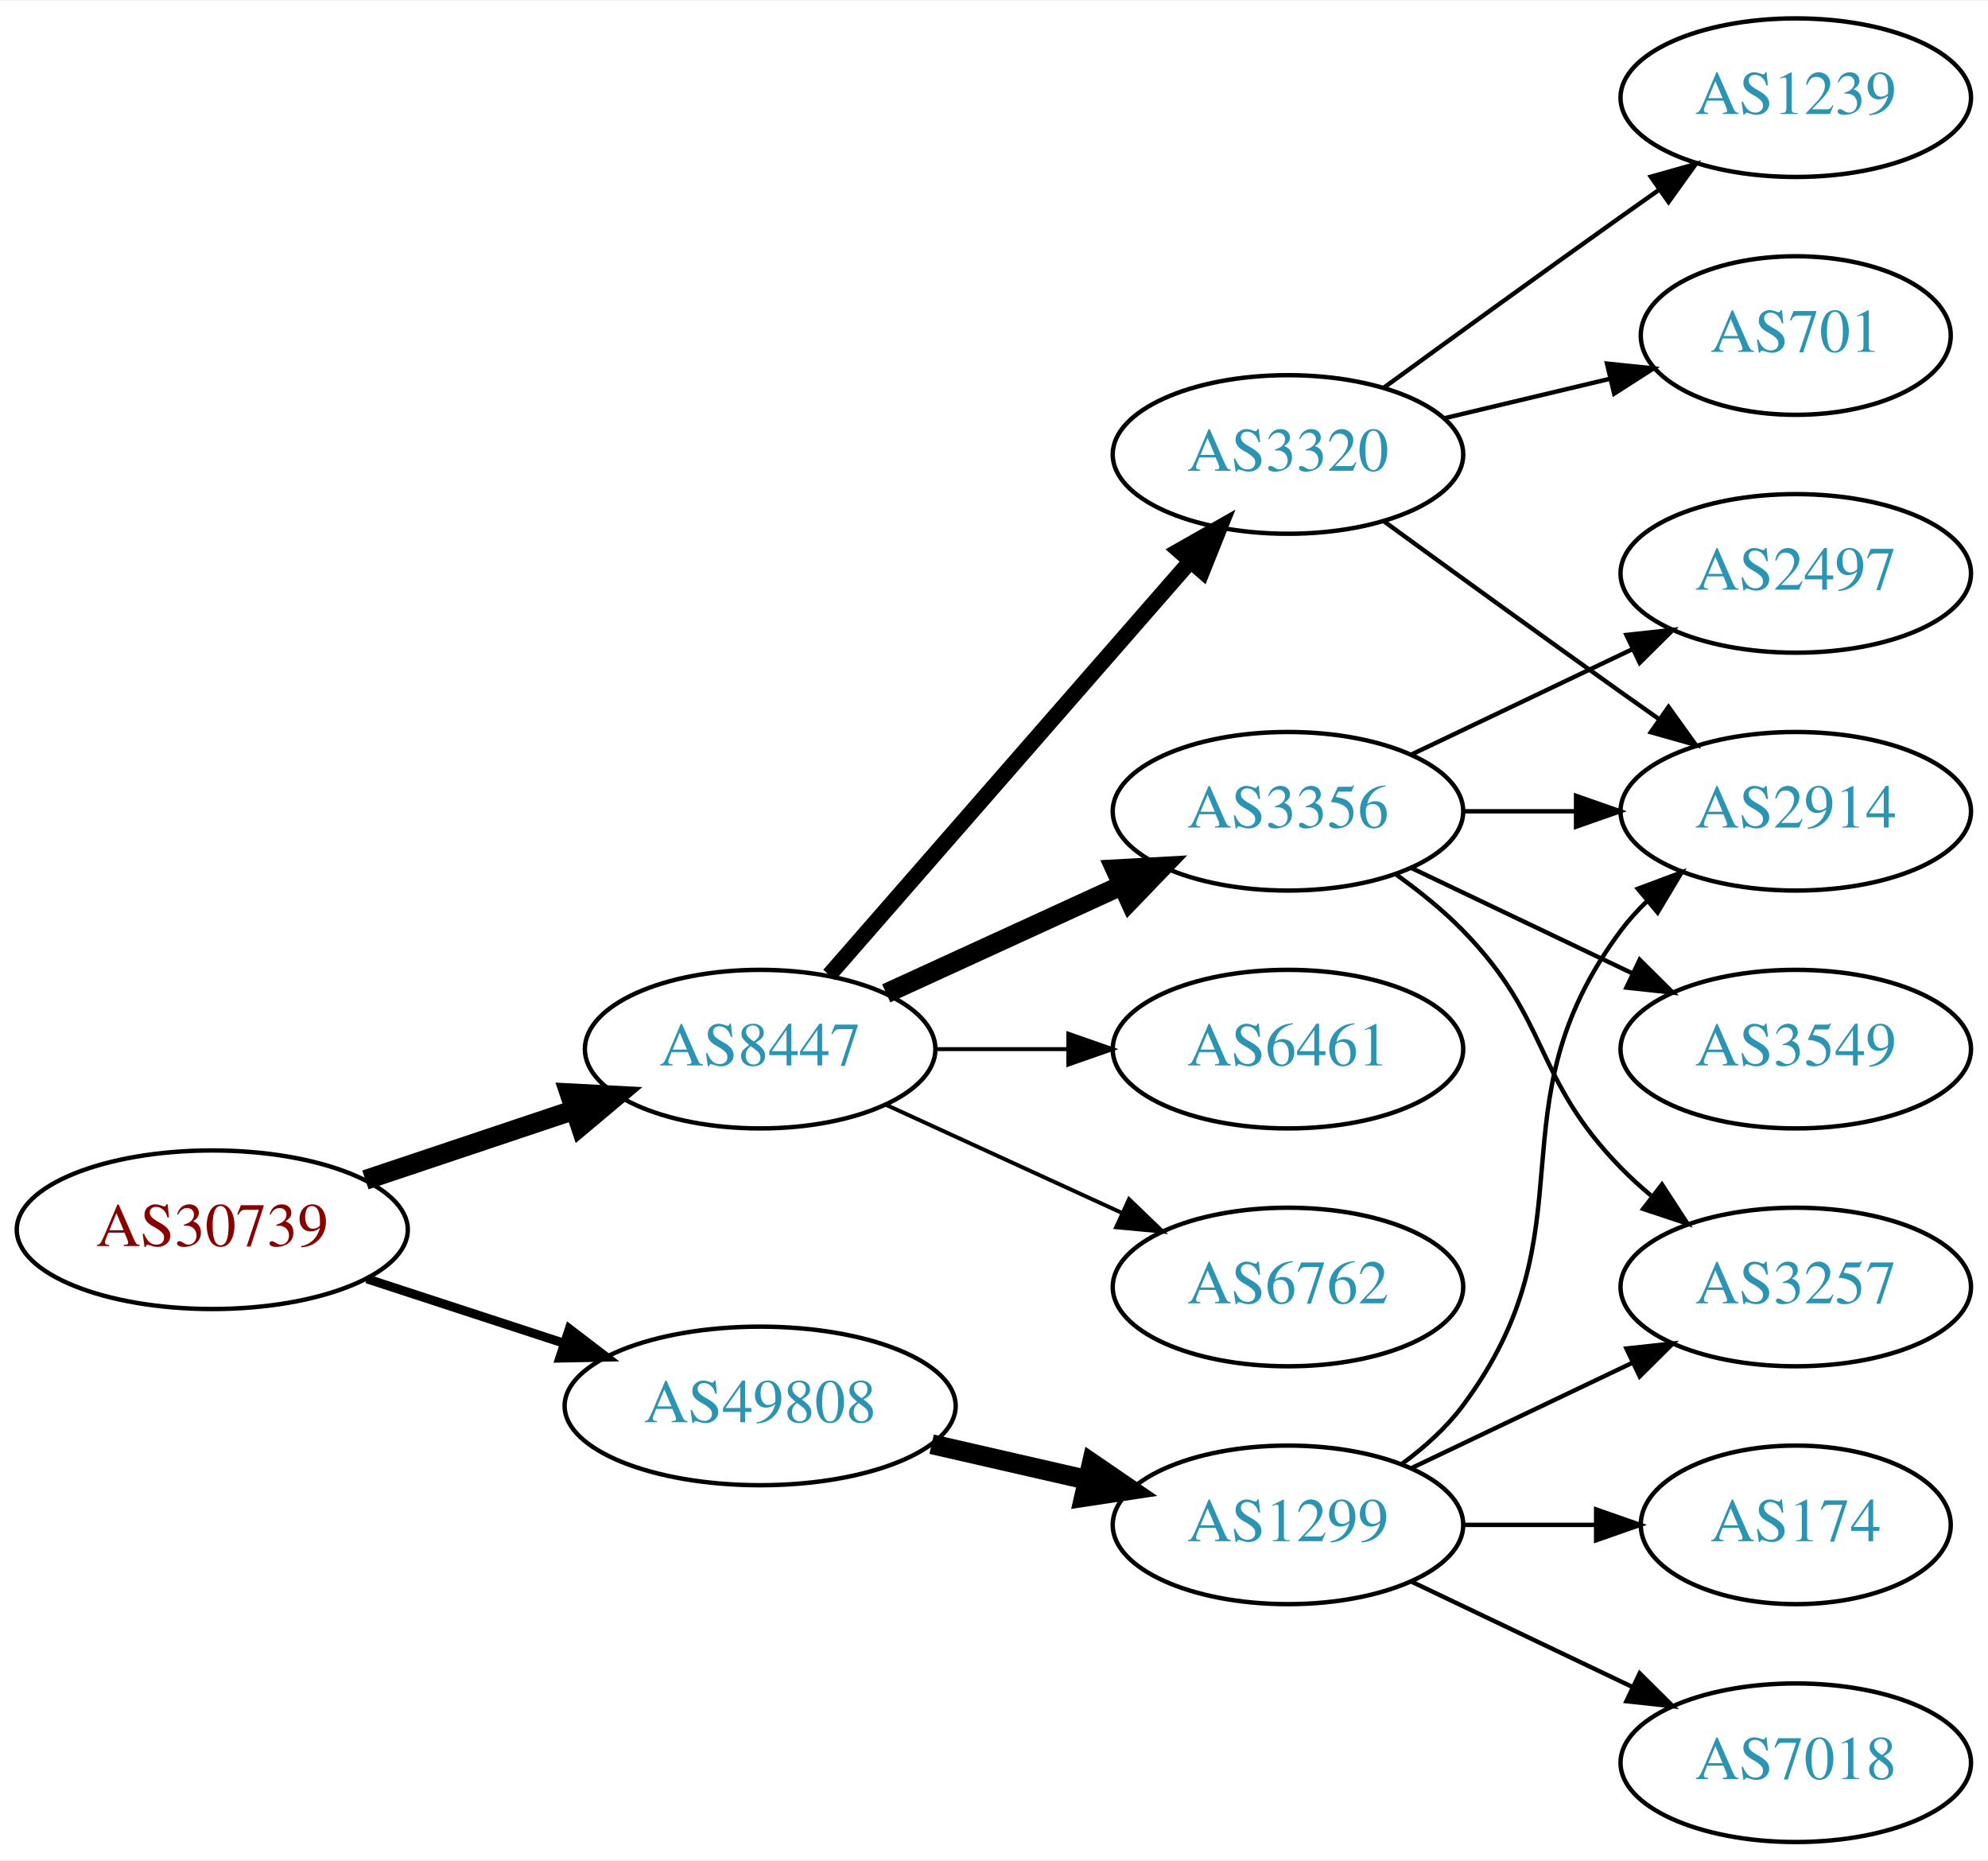
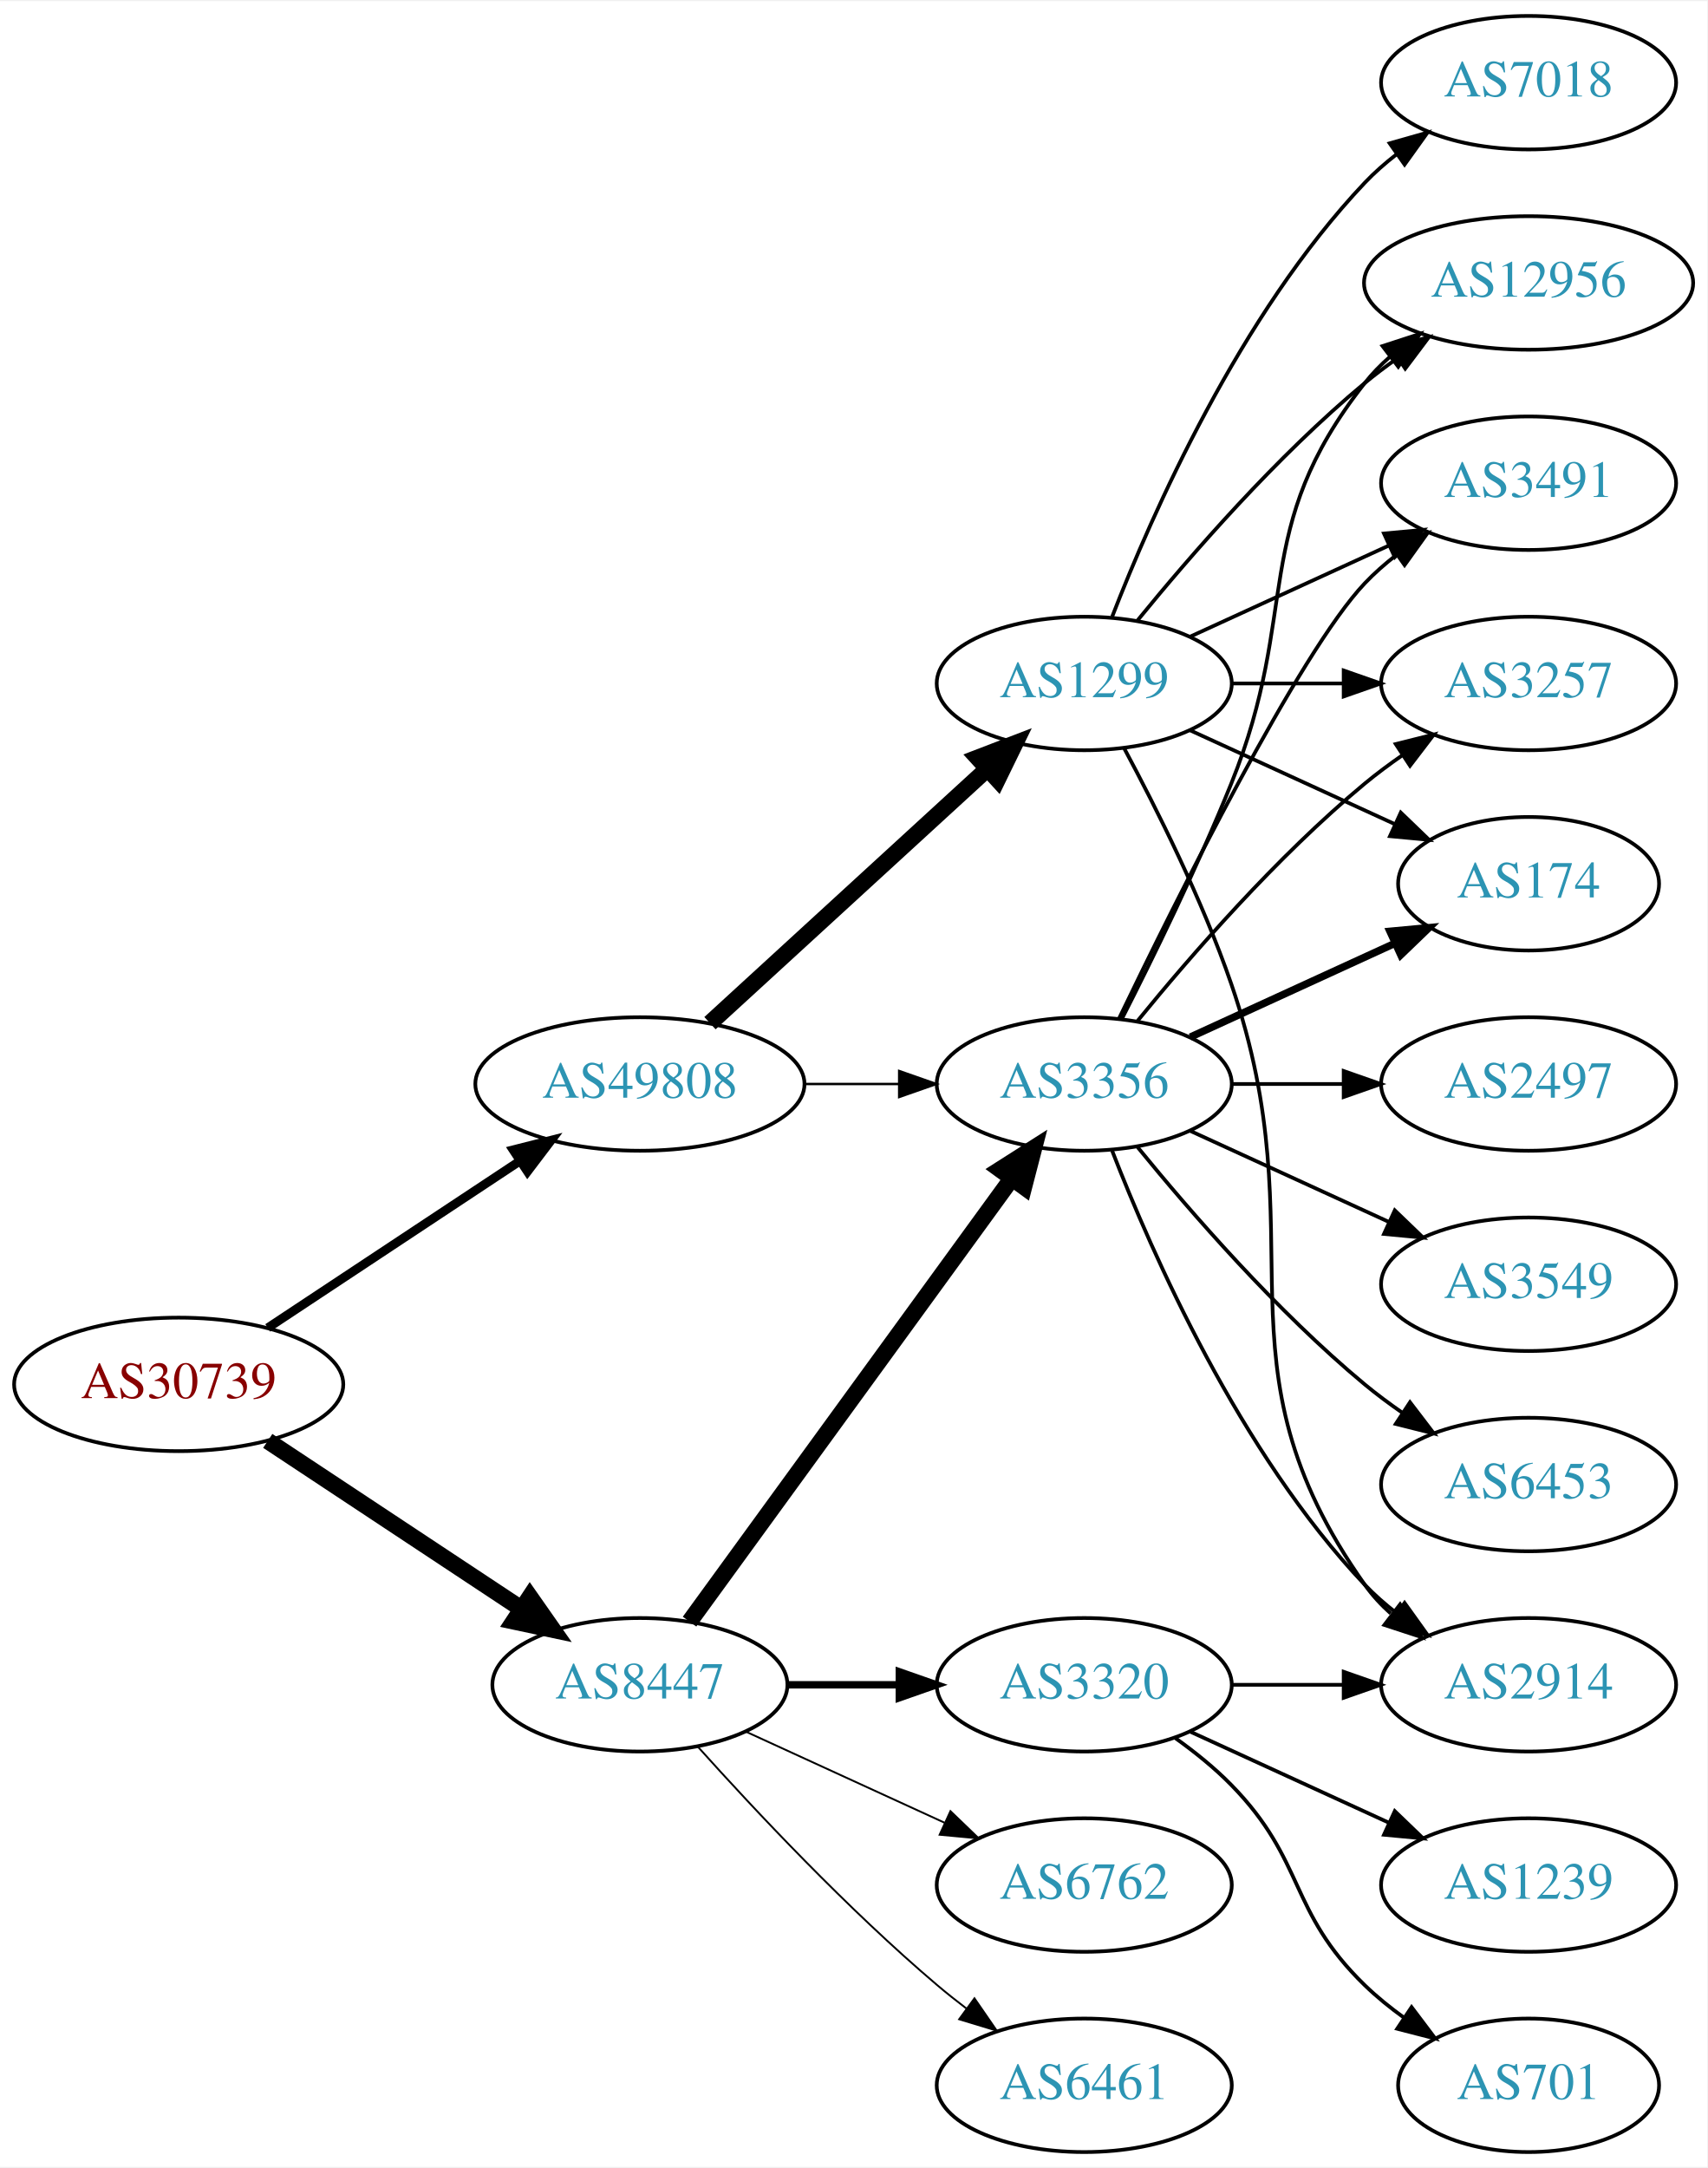
- <svg xmlns="http://www.w3.org/2000/svg" xmlns:xlink="http://www.w3.org/1999/xlink" width="451pt" height="422pt" viewBox="0.00 0.00 451.37 422.00">
-   <g id="graph0" class="graph" transform="scale(1 1) rotate(0) translate(4 418)">
-     <polygon fill="white" stroke="none" points="-4,4 -4,-418 447.37,-418 447.37,4 -4,4" />
+ <svg xmlns="http://www.w3.org/2000/svg" xmlns:xlink="http://www.w3.org/1999/xlink" width="460pt" height="584pt" viewBox="0.00 0.00 460.47 584.00">
+   <g id="graph0" class="graph" transform="scale(1 1) rotate(0) translate(4 580)">
+     <polygon fill="white" stroke="none" points="-4,4 -4,-580 456.469,-580 456.469,4 -4,4" />
    <g id="node1" class="node">
      <g id="a_node1">
        <a xlink:href="/asn/30739" xlink:title="AS30739 ~ Lenzing AG [AT]">
-           <ellipse fill="#ffffff" stroke="black" cx="44.196" cy="-139" rx="44.393" ry="18" />
-           <text text-anchor="middle" x="44.196" y="-135.3" font-family="Times,serif" font-size="14.00" fill="#880000">AS30739</text>
+           <ellipse fill="#ffffff" stroke="black" cx="44.196" cy="-207" rx="44.393" ry="18" />
+           <text text-anchor="middle" x="44.196" y="-203.3" font-family="Times,serif" font-size="14.00" fill="#880000">AS30739</text>
        </a>
      </g>
    </g>
    <g id="node2" class="node">
      <g id="a_node2">
        <a xlink:href="/asn/8447" xlink:title="AS8447 ~ A1 Telekom Austria AG [AT]">
-           <ellipse fill="#ffffff" stroke="black" cx="168.588" cy="-180" rx="39.794" ry="18" />
-           <text text-anchor="middle" x="168.588" y="-176.3" font-family="Times,serif" font-size="14.00" fill="#2c94b3">AS8447</text>
+           <ellipse fill="#ffffff" stroke="black" cx="168.588" cy="-126" rx="39.794" ry="18" />
+           <text text-anchor="middle" x="168.588" y="-122.3" font-family="Times,serif" font-size="14.00" fill="#2c94b3">AS8447</text>
        </a>
      </g>
    </g>
    <g id="edge1" class="edge">
-       <path fill="none" stroke="black" stroke-width="4.5" d="M78.964,-150.312C93.591,-155.212 110.853,-160.994 126.239,-166.148" />
-       <polygon fill="black" stroke="black" stroke-width="4.5" points="125.299,-169.986 136.032,-169.429 127.801,-162.519 125.299,-169.986" />
+       <path fill="none" stroke="black" stroke-width="4.5" d="M68.217,-191.765C87.571,-178.956 115.406,-160.534 136.696,-146.445" />
+       <polygon fill="black" stroke="black" stroke-width="4.5" points="138.918,-149.696 145.084,-140.893 134.572,-143.129 138.918,-149.696" />
    </g>
    <g id="node3" class="node">
      <g id="a_node3">
        <a xlink:href="/asn/49808" xlink:title="AS49808 ~ POWERSPEED-AS [AT]">
-           <ellipse fill="#ffffff" stroke="black" cx="168.588" cy="-99" rx="44.393" ry="18" />
-           <text text-anchor="middle" x="168.588" y="-95.3" font-family="Times,serif" font-size="14.00" fill="#2c94b3">AS49808</text>
+           <ellipse fill="#ffffff" stroke="black" cx="168.588" cy="-288" rx="44.393" ry="18" />
+           <text text-anchor="middle" x="168.588" y="-284.3" font-family="Times,serif" font-size="14.00" fill="#2c94b3">AS49808</text>
        </a>
      </g>
    </g>
    <g id="edge2" class="edge">
-       <path fill="none" stroke="black" stroke-width="2.045" d="M79.289,-127.858C93.082,-123.35 109.177,-118.09 123.819,-113.305" />
-       <polygon fill="black" stroke="black" stroke-width="2.045" points="125.26,-116.516 133.678,-110.082 123.085,-109.862 125.26,-116.516" />
+       <path fill="none" stroke="black" stroke-width="2.4" d="M68.217,-222.235C87.449,-234.963 115.056,-253.234 136.294,-267.289" />
+       <polygon fill="black" stroke="black" stroke-width="2.4" points="134.4,-270.233 144.67,-272.833 138.263,-264.395 134.4,-270.233" />
    </g>
    <g id="node4" class="node">
      <g id="a_node4">
-         <a xlink:href="/asn/6461" xlink:title="AS6461 ~ Zayo Bandwidth [US]">
-           <ellipse fill="#ffffff" stroke="black" cx="288.431" cy="-180" rx="39.794" ry="18" />
-           <text text-anchor="middle" x="288.431" y="-176.3" font-family="Times,serif" font-size="14.00" fill="#2c94b3">AS6461</text>
+         <a xlink:href="/asn/3320" xlink:title="AS3320 ~ DTAG [DE]">
+           <ellipse fill="#ffffff" stroke="black" cx="288.431" cy="-126" rx="39.794" ry="18" />
+           <text text-anchor="middle" x="288.431" y="-122.3" font-family="Times,serif" font-size="14.00" fill="#2c94b3">AS3320</text>
        </a>
      </g>
    </g>
    <g id="edge3" class="edge">
-       <path fill="none" stroke="black" stroke-width="0.9" d="M208.501,-180C218.054,-180 228.404,-180 238.367,-180" />
-       <polygon fill="black" stroke="black" stroke-width="0.9" points="238.559,-183.5 248.559,-180 238.559,-176.5 238.559,-183.5" />
+       <path fill="none" stroke="black" stroke-width="2" d="M208.501,-126C218.054,-126 228.404,-126 238.367,-126" />
+       <polygon fill="black" stroke="black" stroke-width="2" points="238.559,-129.5 248.559,-126 238.559,-122.5 238.559,-129.5" />
    </g>
    <g id="node5" class="node">
      <g id="a_node5">
-         <a xlink:href="/asn/6762" xlink:title="AS6762 ~ TELECOM ITALIA SPARKLE S.p.A. [IT]">
-           <ellipse fill="#ffffff" stroke="black" cx="288.431" cy="-126" rx="39.794" ry="18" />
-           <text text-anchor="middle" x="288.431" y="-122.3" font-family="Times,serif" font-size="14.00" fill="#2c94b3">AS6762</text>
+         <a xlink:href="/asn/3356" xlink:title="AS3356 ~ Level 3 Parent, LLC [US]">
+           <ellipse fill="#ffffff" stroke="black" cx="288.431" cy="-288" rx="39.794" ry="18" />
+           <text text-anchor="middle" x="288.431" y="-284.3" font-family="Times,serif" font-size="14.00" fill="#2c94b3">AS3356</text>
        </a>
      </g>
    </g>
    <g id="edge4" class="edge">
-       <path fill="none" stroke="black" stroke-width="0.9" d="M197.217,-167.339C213.174,-160.027 233.445,-150.739 250.727,-142.819" />
-       <polygon fill="black" stroke="black" stroke-width="0.9" points="252.342,-145.929 259.975,-138.581 249.426,-139.565 252.342,-145.929" />
+       <path fill="none" stroke="black" stroke-width="4.5" d="M181.977,-143.031C202.699,-171.517 244.502,-228.985 268.79,-262.374" />
+       <polygon fill="black" stroke="black" stroke-width="4.5" points="265.787,-264.939 274.854,-270.71 272.155,-260.307 265.787,-264.939" />
    </g>
    <g id="node6" class="node">
      <g id="a_node6">
-         <a xlink:href="/asn/3320" xlink:title="AS3320 ~ DTAG [DE]">
-           <ellipse fill="#ffffff" stroke="black" cx="288.431" cy="-315" rx="39.794" ry="18" />
-           <text text-anchor="middle" x="288.431" y="-311.3" font-family="Times,serif" font-size="14.00" fill="#2c94b3">AS3320</text>
+         <a xlink:href="/asn/6762" xlink:title="AS6762 ~ TELECOM ITALIA SPARKLE S.p.A. [IT]">
+           <ellipse fill="#ffffff" stroke="black" cx="288.431" cy="-72" rx="39.794" ry="18" />
+           <text text-anchor="middle" x="288.431" y="-68.3" font-family="Times,serif" font-size="14.00" fill="#2c94b3">AS6762</text>
        </a>
      </g>
    </g>
    <g id="edge5" class="edge">
-       <path fill="none" stroke="black" stroke-width="3.6" d="M184.275,-196.825C204.851,-220.397 242.389,-263.4 266.062,-290.52" />
-       <polygon fill="black" stroke="black" stroke-width="3.6" points="263.716,-293.155 272.929,-298.387 268.99,-288.552 263.716,-293.155" />
+       <path fill="none" stroke="black" stroke-width="0.5" d="M197.217,-113.339C213.174,-106.027 233.445,-96.739 250.727,-88.819" />
+       <polygon fill="black" stroke="black" stroke-width="0.5" points="252.342,-91.929 259.975,-84.581 249.426,-85.565 252.342,-91.929" />
    </g>
    <g id="node7" class="node">
      <g id="a_node7">
-         <a xlink:href="/asn/3356" xlink:title="AS3356 ~ Level 3 Parent, LLC [US]">
-           <ellipse fill="#ffffff" stroke="black" cx="288.431" cy="-234" rx="39.794" ry="18" />
-           <text text-anchor="middle" x="288.431" y="-230.3" font-family="Times,serif" font-size="14.00" fill="#2c94b3">AS3356</text>
+         <a xlink:href="/asn/6461" xlink:title="AS6461 ~ Zayo Bandwidth [US]">
+           <ellipse fill="#ffffff" stroke="black" cx="288.431" cy="-18" rx="39.794" ry="18" />
+           <text text-anchor="middle" x="288.431" y="-14.3" font-family="Times,serif" font-size="14.00" fill="#2c94b3">AS6461</text>
        </a>
      </g>
    </g>
    <g id="edge6" class="edge">
-       <path fill="none" stroke="black" stroke-width="4.5" d="M197.217,-192.661C213.174,-199.973 233.445,-209.261 250.727,-217.181" />
-       <polygon fill="black" stroke="black" stroke-width="4.5" points="249.244,-220.832 259.975,-221.419 252.524,-213.673 249.244,-220.832" />
-     </g>
-     <g id="node14" class="node">
-       <g id="a_node14">
+       <path fill="none" stroke="black" stroke-width="0.5" d="M184.234,-109.275C199.535,-92.235 224.632,-65.477 248.784,-45 251.281,-42.883 253.942,-40.768 256.653,-38.707" />
+       <polygon fill="black" stroke="black" stroke-width="0.5" points="258.819,-41.459 264.83,-32.734 254.69,-35.806 258.819,-41.459" />
+     </g>
+     <g id="edge19" class="edge">
+       <path fill="none" stroke="black" stroke-width="0.643" d="M212.799,-288C221.112,-288 229.875,-288 238.357,-288" />
+       <polygon fill="black" stroke="black" stroke-width="0.643" points="238.516,-291.5 248.516,-288 238.516,-284.5 238.516,-291.5" />
+     </g>
+     <g id="node18" class="node">
+       <g id="a_node18">
        <a xlink:href="/asn/1299" xlink:title="AS1299 ~ Telia Carrier [EU]">
-           <ellipse fill="#ffffff" stroke="black" cx="288.431" cy="-72" rx="39.794" ry="18" />
-           <text text-anchor="middle" x="288.431" y="-68.3" font-family="Times,serif" font-size="14.00" fill="#2c94b3">AS1299</text>
-         </a>
-       </g>
-     </g>
-     <g id="edge14" class="edge">
-       <path fill="none" stroke="black" stroke-width="4.5" d="M207.523,-90.308C218.764,-87.733 231.176,-84.889 242.799,-82.226" />
-       <polygon fill="black" stroke="black" stroke-width="4.5" points="243.893,-86.015 252.761,-79.944 242.134,-78.339 243.893,-86.015" />
+           <ellipse fill="#ffffff" stroke="black" cx="288.431" cy="-396" rx="39.794" ry="18" />
+           <text text-anchor="middle" x="288.431" y="-392.3" font-family="Times,serif" font-size="14.00" fill="#2c94b3">AS1299</text>
+         </a>
+       </g>
+     </g>
+     <g id="edge18" class="edge">
+       <path fill="none" stroke="black" stroke-width="4.5" d="M187.486,-304.403C207.414,-322.667 239.772,-352.322 262.249,-372.921" />
+       <polygon fill="black" stroke="black" stroke-width="4.5" points="259.718,-375.943 269.751,-379.797 265.039,-370.137 259.718,-375.943" />
    </g>
    <g id="node8" class="node">
      <g id="a_node8">
-         <a xlink:href="/asn/701" xlink:title="AS701 ~ UUNET [US]">
-           <ellipse fill="#ffffff" stroke="black" cx="403.724" cy="-342" rx="35.194" ry="18" />
-           <text text-anchor="middle" x="403.724" y="-338.3" font-family="Times,serif" font-size="14.00" fill="#2c94b3">AS701</text>
+         <a xlink:href="/asn/2914" xlink:title="AS2914 ~ NTT America, Inc. [US]">
+           <ellipse fill="#ffffff" stroke="black" cx="408.273" cy="-126" rx="39.794" ry="18" />
+           <text text-anchor="middle" x="408.273" y="-122.3" font-family="Times,serif" font-size="14.00" fill="#2c94b3">AS2914</text>
        </a>
      </g>
    </g>
    <g id="edge7" class="edge">
-       <path fill="none" stroke="black" d="M324.038,-323.248C335.833,-326.058 349.137,-329.229 361.405,-332.153" />
-       <polygon fill="black" stroke="black" points="360.871,-335.624 371.41,-334.537 362.494,-328.814 360.871,-335.624" />
+       <path fill="none" stroke="black" d="M328.343,-126C337.897,-126 348.246,-126 358.209,-126" />
+       <polygon fill="black" stroke="black" points="358.402,-129.5 368.402,-126 358.402,-122.5 358.402,-129.5" />
    </g>
    <g id="node9" class="node">
      <g id="a_node9">
-         <a xlink:href="/asn/1239" xlink:title="AS1239 ~ Sprint [US]">
-           <ellipse fill="#ffffff" stroke="black" cx="403.724" cy="-396" rx="39.794" ry="18" />
-           <text text-anchor="middle" x="403.724" y="-392.3" font-family="Times,serif" font-size="14.00" fill="#2c94b3">AS1239</text>
+         <a xlink:href="/asn/701" xlink:title="AS701 ~ UUNET [US]">
+           <ellipse fill="#ffffff" stroke="black" cx="408.273" cy="-18" rx="35.194" ry="18" />
+           <text text-anchor="middle" x="408.273" y="-14.3" font-family="Times,serif" font-size="14.00" fill="#2c94b3">AS701</text>
        </a>
      </g>
    </g>
    <g id="edge8" class="edge">
-       <path fill="none" stroke="black" d="M310.279,-330.222C325.213,-341.091 345.827,-356.025 364.077,-369 366.898,-371.005 369.841,-373.085 372.789,-375.159" />
-       <polygon fill="black" stroke="black" points="370.816,-378.05 381.013,-380.926 374.835,-372.319 370.816,-378.05" />
+       <path fill="none" stroke="black" d="M313.025,-111.611C318.281,-107.852 323.613,-103.563 328.077,-99 348.25,-78.383 343.384,-65.094 364.077,-45 367.305,-41.866 370.956,-38.911 374.734,-36.188" />
+       <polygon fill="black" stroke="black" points="376.713,-39.075 383.094,-30.617 372.832,-33.25 376.713,-39.075" />
    </g>
    <g id="node10" class="node">
      <g id="a_node10">
-         <a xlink:href="/asn/2914" xlink:title="AS2914 ~ NTT America, Inc. [US]">
-           <ellipse fill="#ffffff" stroke="black" cx="403.724" cy="-234" rx="39.794" ry="18" />
-           <text text-anchor="middle" x="403.724" y="-230.3" font-family="Times,serif" font-size="14.00" fill="#2c94b3">AS2914</text>
+         <a xlink:href="/asn/1239" xlink:title="AS1239 ~ Sprint [US]">
+           <ellipse fill="#ffffff" stroke="black" cx="408.273" cy="-72" rx="39.794" ry="18" />
+           <text text-anchor="middle" x="408.273" y="-68.3" font-family="Times,serif" font-size="14.00" fill="#2c94b3">AS1239</text>
        </a>
      </g>
    </g>
    <g id="edge9" class="edge">
-       <path fill="none" stroke="black" d="M310.279,-299.778C325.213,-288.909 345.827,-273.975 364.077,-261 366.898,-258.995 369.841,-256.915 372.789,-254.841" />
-       <polygon fill="black" stroke="black" points="374.835,-257.681 381.013,-249.074 370.816,-251.95 374.835,-257.681" />
-     </g>
-     <g id="edge13" class="edge">
-       <path fill="none" stroke="black" d="M328.103,-234C336.306,-234 345.07,-234 353.602,-234" />
-       <polygon fill="black" stroke="black" points="353.841,-237.5 363.841,-234 353.841,-230.5 353.841,-237.5" />
+       <path fill="none" stroke="black" d="M317.06,-113.339C333.017,-106.027 353.287,-96.739 370.57,-88.819" />
+       <polygon fill="black" stroke="black" points="372.185,-91.929 379.818,-84.581 369.269,-85.565 372.185,-91.929" />
+     </g>
+     <g id="edge15" class="edge">
+       <path fill="none" stroke="black" d="M295.954,-270.006C306.704,-242.272 330.362,-188.571 364.077,-153 366.663,-150.272 369.581,-147.706 372.649,-145.323" />
+       <polygon fill="black" stroke="black" points="374.827,-148.07 380.997,-139.457 370.803,-142.342 374.827,-148.07" />
    </g>
    <g id="node11" class="node">
      <g id="a_node11">
-         <a xlink:href="/asn/2497" xlink:title="AS2497 ~ Internet Initiative Japan Inc. [JP]">
-           <ellipse fill="#ffffff" stroke="black" cx="403.724" cy="-288" rx="39.794" ry="18" />
-           <text text-anchor="middle" x="403.724" y="-284.3" font-family="Times,serif" font-size="14.00" fill="#2c94b3">AS2497</text>
+         <a xlink:href="/asn/174" xlink:title="AS174 ~ Cogent Communications [US]">
+           <ellipse fill="#ffffff" stroke="black" cx="408.273" cy="-342" rx="35.194" ry="18" />
+           <text text-anchor="middle" x="408.273" y="-338.3" font-family="Times,serif" font-size="14.00" fill="#2c94b3">AS174</text>
        </a>
      </g>
    </g>
    <g id="edge10" class="edge">
-       <path fill="none" stroke="black" d="M316.567,-246.934C331.561,-254.081 350.382,-263.052 366.605,-270.785" />
-       <polygon fill="black" stroke="black" points="365.276,-274.028 375.809,-275.171 368.288,-267.709 365.276,-274.028" />
+       <path fill="none" stroke="black" stroke-width="2" d="M317.06,-300.661C333.476,-308.183 354.457,-317.798 372.054,-325.861" />
+       <polygon fill="black" stroke="black" stroke-width="2" points="370.883,-329.174 381.432,-330.158 373.799,-322.811 370.883,-329.174" />
    </g>
    <g id="node12" class="node">
      <g id="a_node12">
-         <a xlink:href="/asn/3257" xlink:title="AS3257 ~ GTT [DE]">
-           <ellipse fill="#ffffff" stroke="black" cx="403.724" cy="-126" rx="39.794" ry="18" />
-           <text text-anchor="middle" x="403.724" y="-122.3" font-family="Times,serif" font-size="14.00" fill="#2c94b3">AS3257</text>
+         <a xlink:href="/asn/12956" xlink:title="AS12956 ~ TELXIUS [ES]">
+           <ellipse fill="#ffffff" stroke="black" cx="408.273" cy="-504" rx="44.393" ry="18" />
+           <text text-anchor="middle" x="408.273" y="-500.3" font-family="Times,serif" font-size="14.00" fill="#2c94b3">AS12956</text>
        </a>
      </g>
    </g>
    <g id="edge11" class="edge">
-       <path fill="none" stroke="black" d="M313.025,-219.611C318.281,-215.852 323.613,-211.563 328.077,-207 348.25,-186.383 343.905,-173.617 364.077,-153 366.17,-150.861 368.453,-148.782 370.83,-146.79" />
-       <polygon fill="black" stroke="black" points="373.349,-149.268 379.13,-140.389 369.074,-143.725 373.349,-149.268" />
+       <path fill="none" stroke="black" d="M298.511,-305.417C306.78,-321.634 319.042,-346.603 328.077,-369 347.007,-415.922 332.779,-437.246 364.077,-477 366.101,-479.571 368.443,-481.963 370.967,-484.174" />
+       <polygon fill="black" stroke="black" points="368.882,-486.984 378.957,-490.261 373.124,-481.416 368.882,-486.984" />
    </g>
    <g id="node13" class="node">
      <g id="a_node13">
        <a xlink:href="/asn/3549" xlink:title="AS3549 ~ Level 3 Parent, LLC [US]">
-           <ellipse fill="#ffffff" stroke="black" cx="403.724" cy="-180" rx="39.794" ry="18" />
-           <text text-anchor="middle" x="403.724" y="-176.3" font-family="Times,serif" font-size="14.00" fill="#2c94b3">AS3549</text>
+           <ellipse fill="#ffffff" stroke="black" cx="408.273" cy="-234" rx="39.794" ry="18" />
+           <text text-anchor="middle" x="408.273" y="-230.3" font-family="Times,serif" font-size="14.00" fill="#2c94b3">AS3549</text>
        </a>
      </g>
    </g>
    <g id="edge12" class="edge">
-       <path fill="none" stroke="black" d="M316.567,-221.066C331.561,-213.919 350.382,-204.948 366.605,-197.215" />
-       <polygon fill="black" stroke="black" points="368.288,-200.291 375.809,-192.829 365.276,-193.972 368.288,-200.291" />
-     </g>
-     <g id="edge18" class="edge">
-       <path fill="none" stroke="black" d="M314.362,-85.882C319.438,-89.611 324.356,-94.016 328.077,-99 358.349,-139.542 333.806,-166.458 364.077,-207 365.822,-209.336 367.829,-211.545 369.992,-213.617" />
-       <polygon fill="black" stroke="black" points="367.87,-216.405 377.793,-220.118 372.352,-211.027 367.87,-216.405" />
-     </g>
-     <g id="edge16" class="edge">
-       <path fill="none" stroke="black" d="M316.567,-84.934C331.561,-92.081 350.382,-101.052 366.605,-108.785" />
-       <polygon fill="black" stroke="black" points="365.276,-112.028 375.809,-113.171 368.288,-105.709 365.276,-112.028" />
+       <path fill="none" stroke="black" d="M317.06,-275.339C333.017,-268.027 353.287,-258.739 370.57,-250.819" />
+       <polygon fill="black" stroke="black" points="372.185,-253.929 379.818,-246.581 369.269,-247.565 372.185,-253.929" />
+     </g>
+     <g id="node14" class="node">
+       <g id="a_node14">
+         <a xlink:href="/asn/3491" xlink:title="AS3491 ~ PCCW Global, Inc. [US]">
+           <ellipse fill="#ffffff" stroke="black" cx="408.273" cy="-450" rx="39.794" ry="18" />
+           <text text-anchor="middle" x="408.273" y="-446.3" font-family="Times,serif" font-size="14.00" fill="#2c94b3">AS3491</text>
+         </a>
+       </g>
+     </g>
+     <g id="edge13" class="edge">
+       <path fill="none" stroke="black" d="M297.778,-305.595C313.245,-337.732 346.39,-404.34 364.077,-423 366.663,-425.728 369.581,-428.294 372.649,-430.677" />
+       <polygon fill="black" stroke="black" points="370.803,-433.658 380.997,-436.543 374.827,-427.93 370.803,-433.658" />
    </g>
    <g id="node15" class="node">
      <g id="a_node15">
-         <a xlink:href="/asn/174" xlink:title="AS174 ~ Cogent Communications [US]">
-           <ellipse fill="#ffffff" stroke="black" cx="403.724" cy="-72" rx="35.194" ry="18" />
-           <text text-anchor="middle" x="403.724" y="-68.3" font-family="Times,serif" font-size="14.00" fill="#2c94b3">AS174</text>
-         </a>
-       </g>
-     </g>
-     <g id="edge15" class="edge">
-       <path fill="none" stroke="black" d="M328.103,-72C337.808,-72 348.299,-72 358.262,-72" />
-       <polygon fill="black" stroke="black" points="358.398,-75.5 368.398,-72 358.398,-68.5 358.398,-75.5" />
+         <a xlink:href="/asn/6453" xlink:title="AS6453 ~ TATA COMMUNICATIONS (AMERICA) INC [US]">
+           <ellipse fill="#ffffff" stroke="black" cx="408.273" cy="-180" rx="39.794" ry="18" />
+           <text text-anchor="middle" x="408.273" y="-176.3" font-family="Times,serif" font-size="14.00" fill="#2c94b3">AS6453</text>
+         </a>
+       </g>
+     </g>
+     <g id="edge14" class="edge">
+       <path fill="none" stroke="black" d="M302.85,-270.935C316.964,-253.625 340.379,-226.655 364.077,-207 367.294,-204.332 370.794,-201.73 374.365,-199.259" />
+       <polygon fill="black" stroke="black" points="376.288,-202.183 382.721,-193.764 372.442,-196.334 376.288,-202.183" />
    </g>
    <g id="node16" class="node">
      <g id="a_node16">
+         <a xlink:href="/asn/2497" xlink:title="AS2497 ~ Internet Initiative Japan Inc. [JP]">
+           <ellipse fill="#ffffff" stroke="black" cx="408.273" cy="-288" rx="39.794" ry="18" />
+           <text text-anchor="middle" x="408.273" y="-284.3" font-family="Times,serif" font-size="14.00" fill="#2c94b3">AS2497</text>
+         </a>
+       </g>
+     </g>
+     <g id="edge16" class="edge">
+       <path fill="none" stroke="black" d="M328.343,-288C337.897,-288 348.246,-288 358.209,-288" />
+       <polygon fill="black" stroke="black" points="358.402,-291.5 368.402,-288 358.402,-284.5 358.402,-291.5" />
+     </g>
+     <g id="node17" class="node">
+       <g id="a_node17">
+         <a xlink:href="/asn/3257" xlink:title="AS3257 ~ GTT [DE]">
+           <ellipse fill="#ffffff" stroke="black" cx="408.273" cy="-396" rx="39.794" ry="18" />
+           <text text-anchor="middle" x="408.273" y="-392.3" font-family="Times,serif" font-size="14.00" fill="#2c94b3">AS3257</text>
+         </a>
+       </g>
+     </g>
+     <g id="edge17" class="edge">
+       <path fill="none" stroke="black" d="M302.85,-305.065C316.964,-322.375 340.379,-349.345 364.077,-369 367.294,-371.668 370.794,-374.27 374.365,-376.741" />
+       <polygon fill="black" stroke="black" points="372.442,-379.666 382.721,-382.236 376.288,-373.817 372.442,-379.666" />
+     </g>
+     <g id="edge20" class="edge">
+       <path fill="none" stroke="black" d="M299.224,-378.474C307.861,-362.389 320.258,-337.685 328.077,-315 352.112,-245.269 321.498,-213.225 364.077,-153 366.068,-150.184 368.455,-147.599 371.071,-145.24" />
+       <polygon fill="black" stroke="black" points="373.624,-147.694 379.44,-138.838 369.371,-142.135 373.624,-147.694" />
+     </g>
+     <g id="edge21" class="edge">
+       <path fill="none" stroke="black" d="M317.06,-383.339C333.476,-375.817 354.457,-366.202 372.054,-358.139" />
+       <polygon fill="black" stroke="black" points="373.799,-361.189 381.432,-353.842 370.883,-354.826 373.799,-361.189" />
+     </g>
+     <g id="edge25" class="edge">
+       <path fill="none" stroke="black" d="M302.85,-413.065C316.964,-430.375 340.379,-457.345 364.077,-477 366.815,-479.271 369.759,-481.494 372.776,-483.63" />
+       <polygon fill="black" stroke="black" points="371.108,-486.725 381.365,-489.379 375.002,-480.908 371.108,-486.725" />
+     </g>
+     <g id="edge23" class="edge">
+       <path fill="none" stroke="black" d="M317.06,-408.661C333.017,-415.973 353.287,-425.261 370.57,-433.181" />
+       <polygon fill="black" stroke="black" points="369.269,-436.435 379.818,-437.419 372.185,-430.071 369.269,-436.435" />
+     </g>
+     <g id="edge24" class="edge">
+       <path fill="none" stroke="black" d="M328.343,-396C337.897,-396 348.246,-396 358.209,-396" />
+       <polygon fill="black" stroke="black" points="358.402,-399.5 368.402,-396 358.402,-392.5 358.402,-399.5" />
+     </g>
+     <g id="node19" class="node">
+       <g id="a_node19">
        <a xlink:href="/asn/7018" xlink:title="AS7018 ~ AT&amp;T Services, Inc. [US]">
-           <ellipse fill="#ffffff" stroke="black" cx="403.724" cy="-18" rx="39.794" ry="18" />
-           <text text-anchor="middle" x="403.724" y="-14.3" font-family="Times,serif" font-size="14.00" fill="#2c94b3">AS7018</text>
-         </a>
-       </g>
-     </g>
-     <g id="edge17" class="edge">
-       <path fill="none" stroke="black" d="M316.567,-59.066C331.561,-51.919 350.382,-42.948 366.605,-35.215" />
-       <polygon fill="black" stroke="black" points="368.288,-38.291 375.809,-30.829 365.276,-31.972 368.288,-38.291" />
+           <ellipse fill="#ffffff" stroke="black" cx="408.273" cy="-558" rx="39.794" ry="18" />
+           <text text-anchor="middle" x="408.273" y="-554.3" font-family="Times,serif" font-size="14.00" fill="#2c94b3">AS7018</text>
+         </a>
+       </g>
+     </g>
+     <g id="edge22" class="edge">
+       <path fill="none" stroke="black" d="M295.954,-413.994C306.704,-441.728 330.362,-495.429 364.077,-531 366.663,-533.728 369.581,-536.294 372.649,-538.677" />
+       <polygon fill="black" stroke="black" points="370.803,-541.658 380.997,-544.543 374.827,-535.93 370.803,-541.658" />
    </g>
  </g>
</svg>
